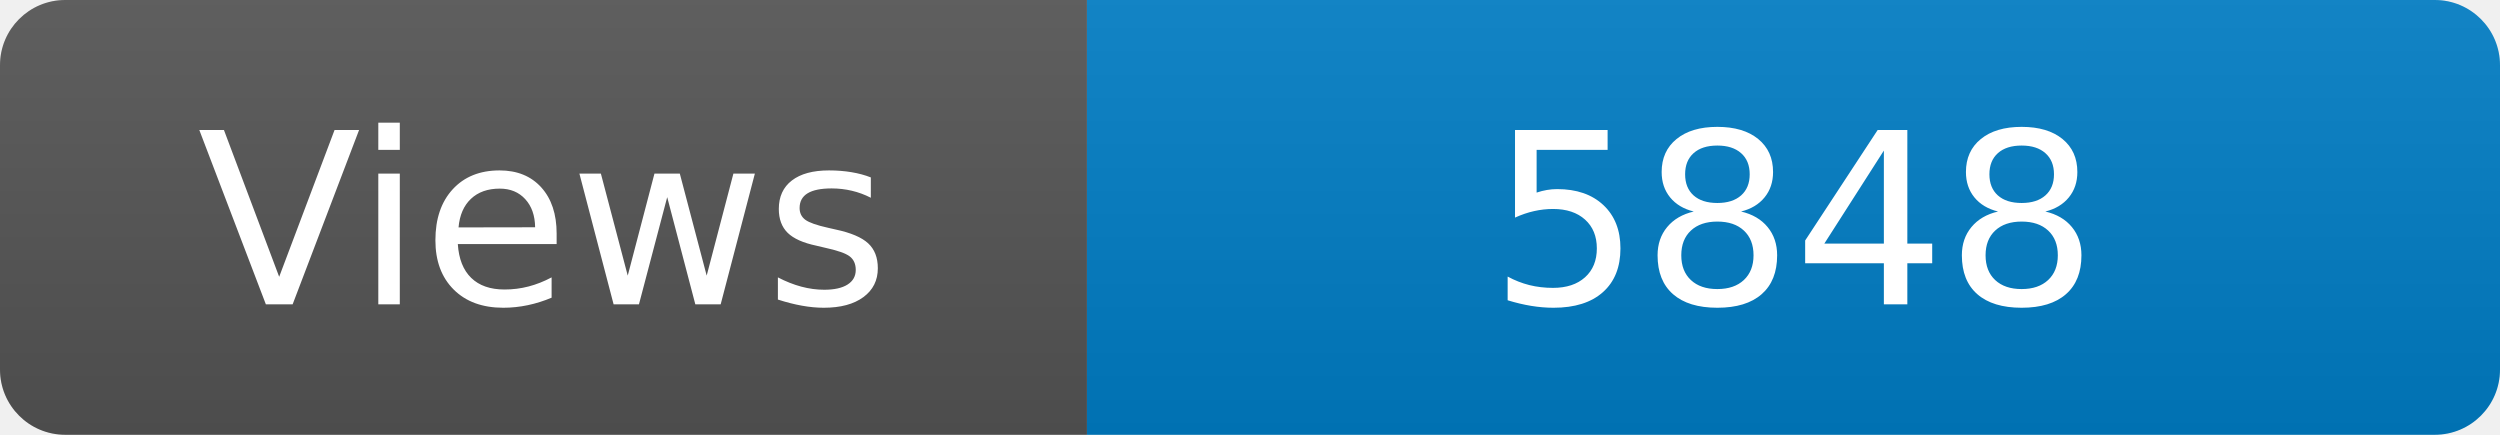
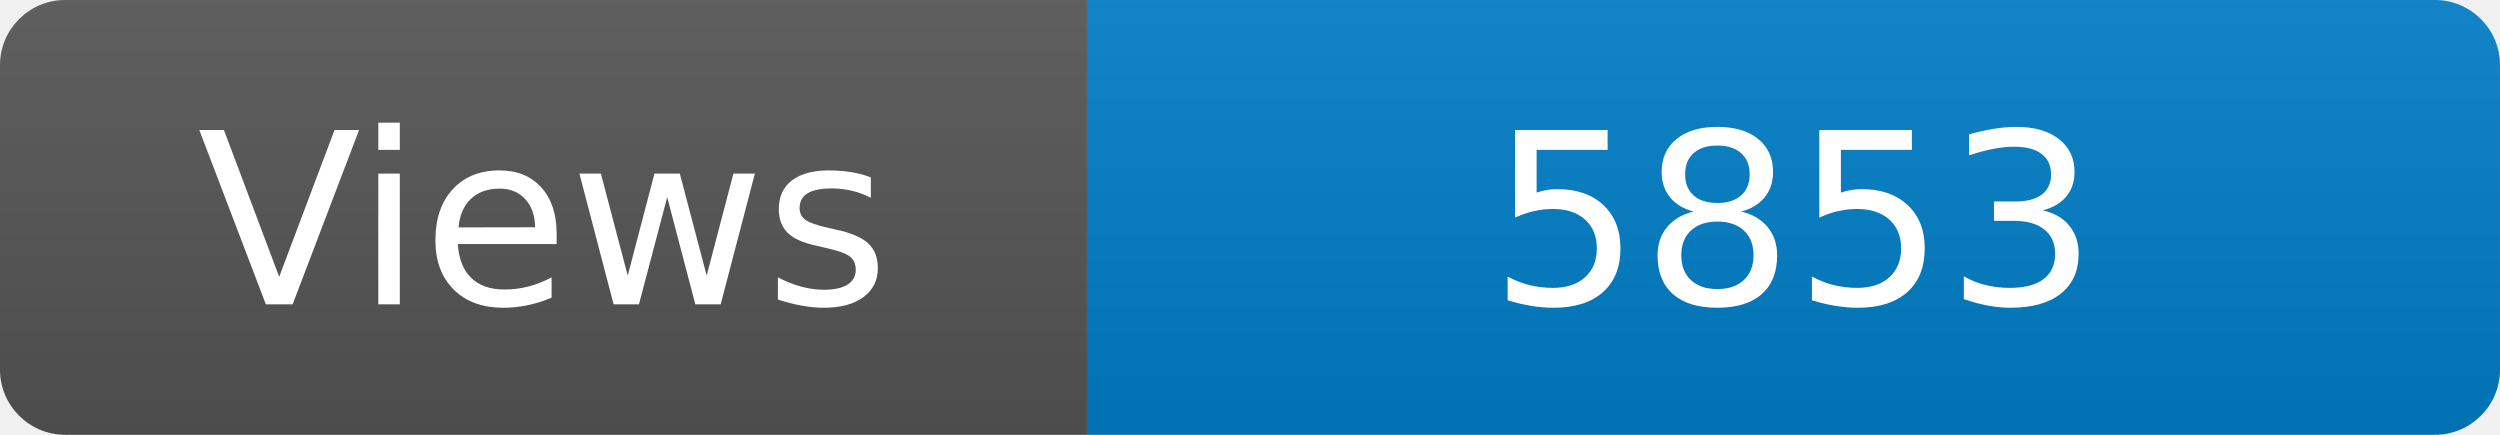
<svg xmlns="http://www.w3.org/2000/svg" width="115" height="20" role="img" aria-label="Maintained?: yes">
  <linearGradient id="s" x2="0" y2="100%">
    <stop offset="0" stop-color="#bbb" stop-opacity=".1" />
    <stop offset="1" stop-opacity=".1" />
  </linearGradient>
  <clipPath id="r">
    <rect width="115" height="20" rx="3" fill="#fff" />
  </clipPath>
  <g clip-path="url(#r)">
    <rect width="50" height="20" fill="#555" />
    <rect x="50" width="160" height="20" fill="#007ec6" />
    <rect width="115" height="20" fill="url(#s)" />
  </g>
  <g fill="#fff" text-anchor="middle" font-family="Verdana,Geneva,DejaVu Sans,sans-serif" font-size="110">
    <text x="250" y="140" transform="scale(.1)" fill="#fff">Views</text>
-     <text x="825" y="140" transform="scale(.1)" fill="#fff">5848</text>
+     <text x="825" y="140" transform="scale(.1)" fill="#fff">5853</text>
  </g>
</svg>
